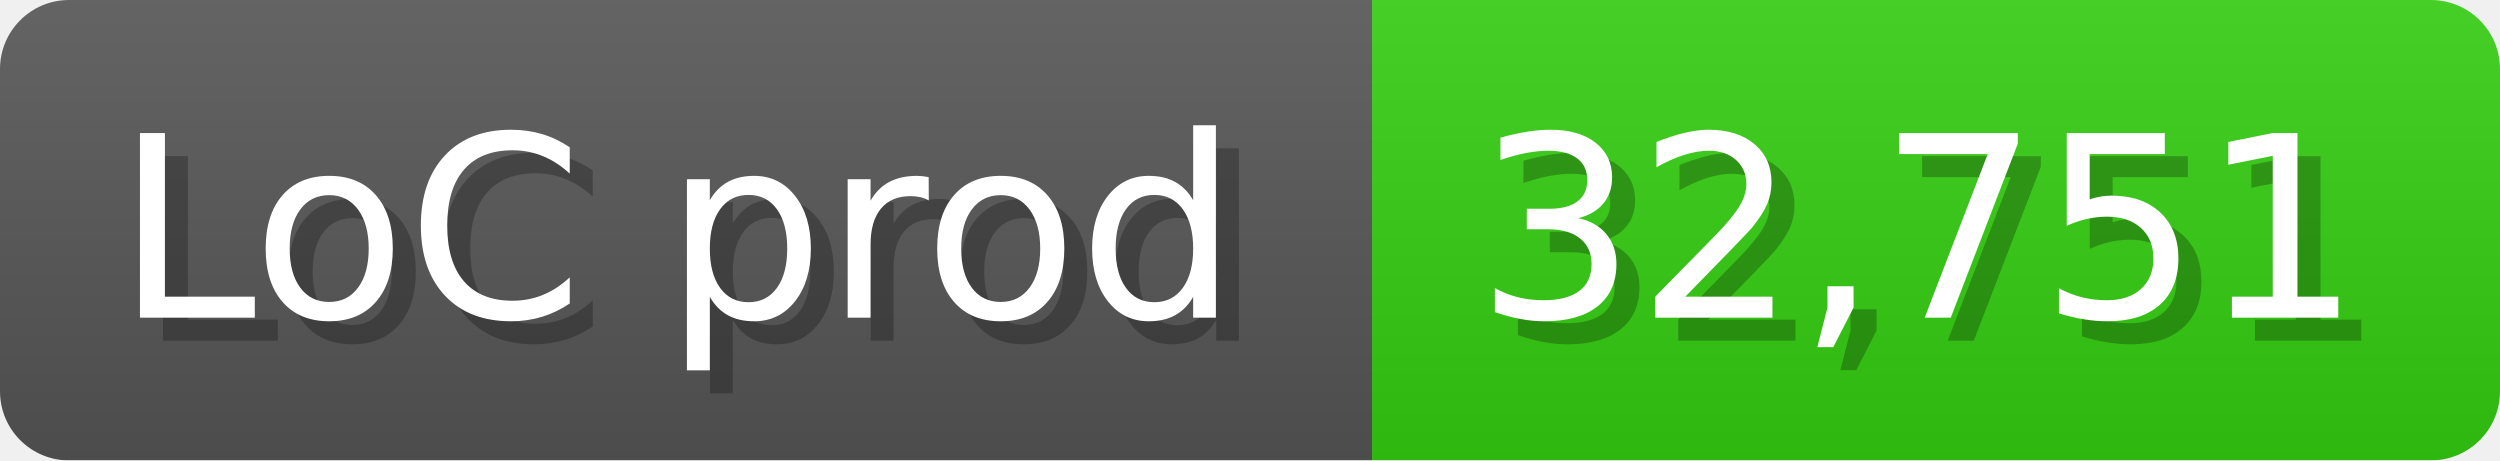
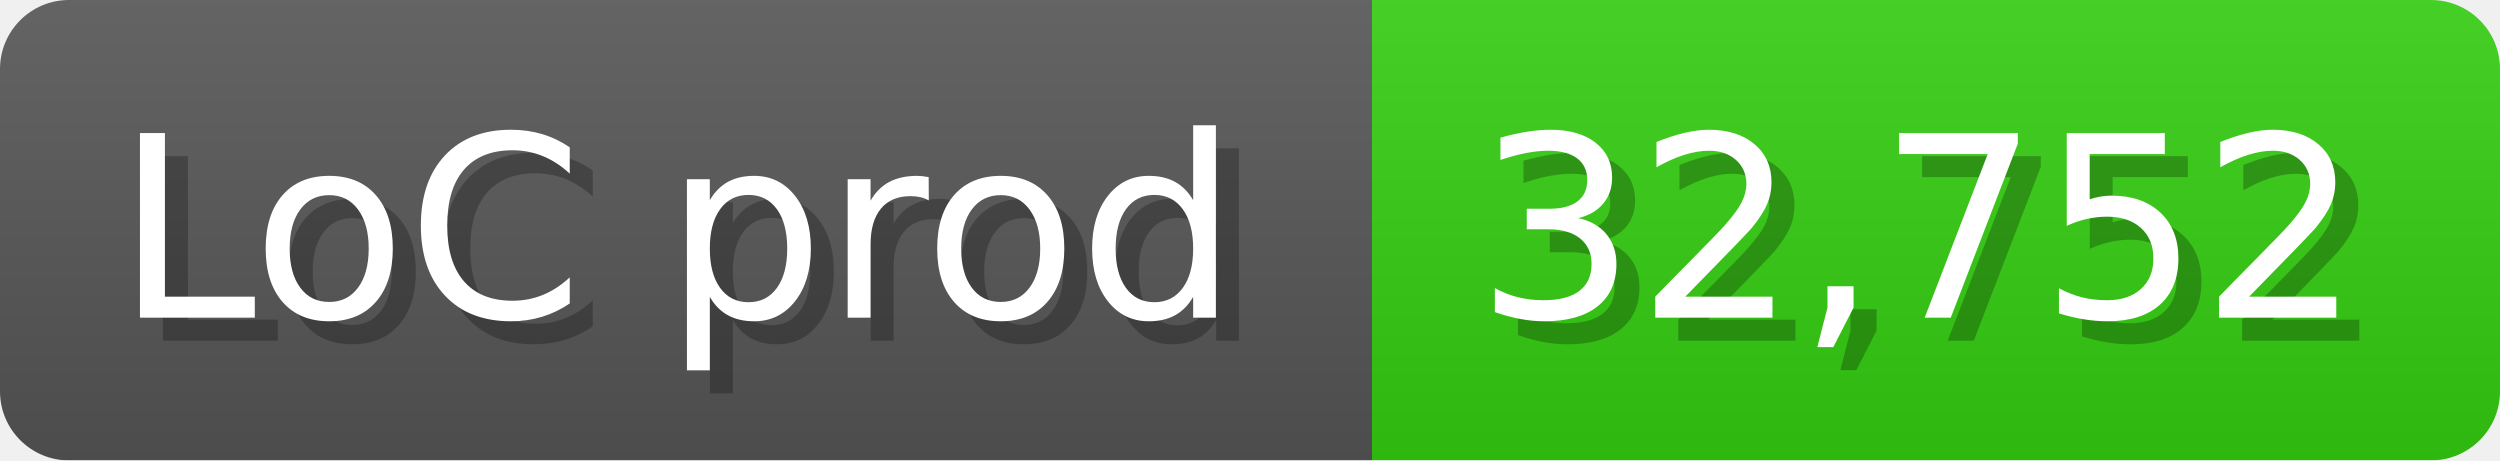
<svg xmlns="http://www.w3.org/2000/svg" width="108.6" height="20" viewBox="0 0 1086 200">
  <linearGradient id="a" x2="0" y2="100%">
    <stop offset="0" stop-opacity=".1" stop-color="#EEE" />
    <stop offset="1" stop-opacity=".1" />
  </linearGradient>
  <mask id="m">
    <rect width="1086" height="200" rx="30" fill="#FFF" />
  </mask>
  <g mask="url(#m)">
    <rect width="596" height="200" fill="#555" />
    <rect width="490" height="200" fill="#3C1" x="596" />
    <rect width="1086" height="200" fill="url(#a)" />
  </g>
  <g fill="#fff" text-anchor="start" font-family="Verdana,DejaVu Sans,sans-serif" font-size="110">
    <text x="60" y="148" textLength="496" fill="#000" opacity="0.25">LoC prod</text>
    <text x="50" y="138" textLength="496">LoC prod</text>
-     <text x="651" y="148" textLength="390" fill="#000" opacity="0.25">32,751</text>
-     <text x="641" y="138" textLength="390">32,751</text>
+     <text x="651" y="148" textLength="390" fill="#000" opacity="0.25">32,752</text>
+     <text x="641" y="138" textLength="390">32,752</text>
  </g>
</svg>
